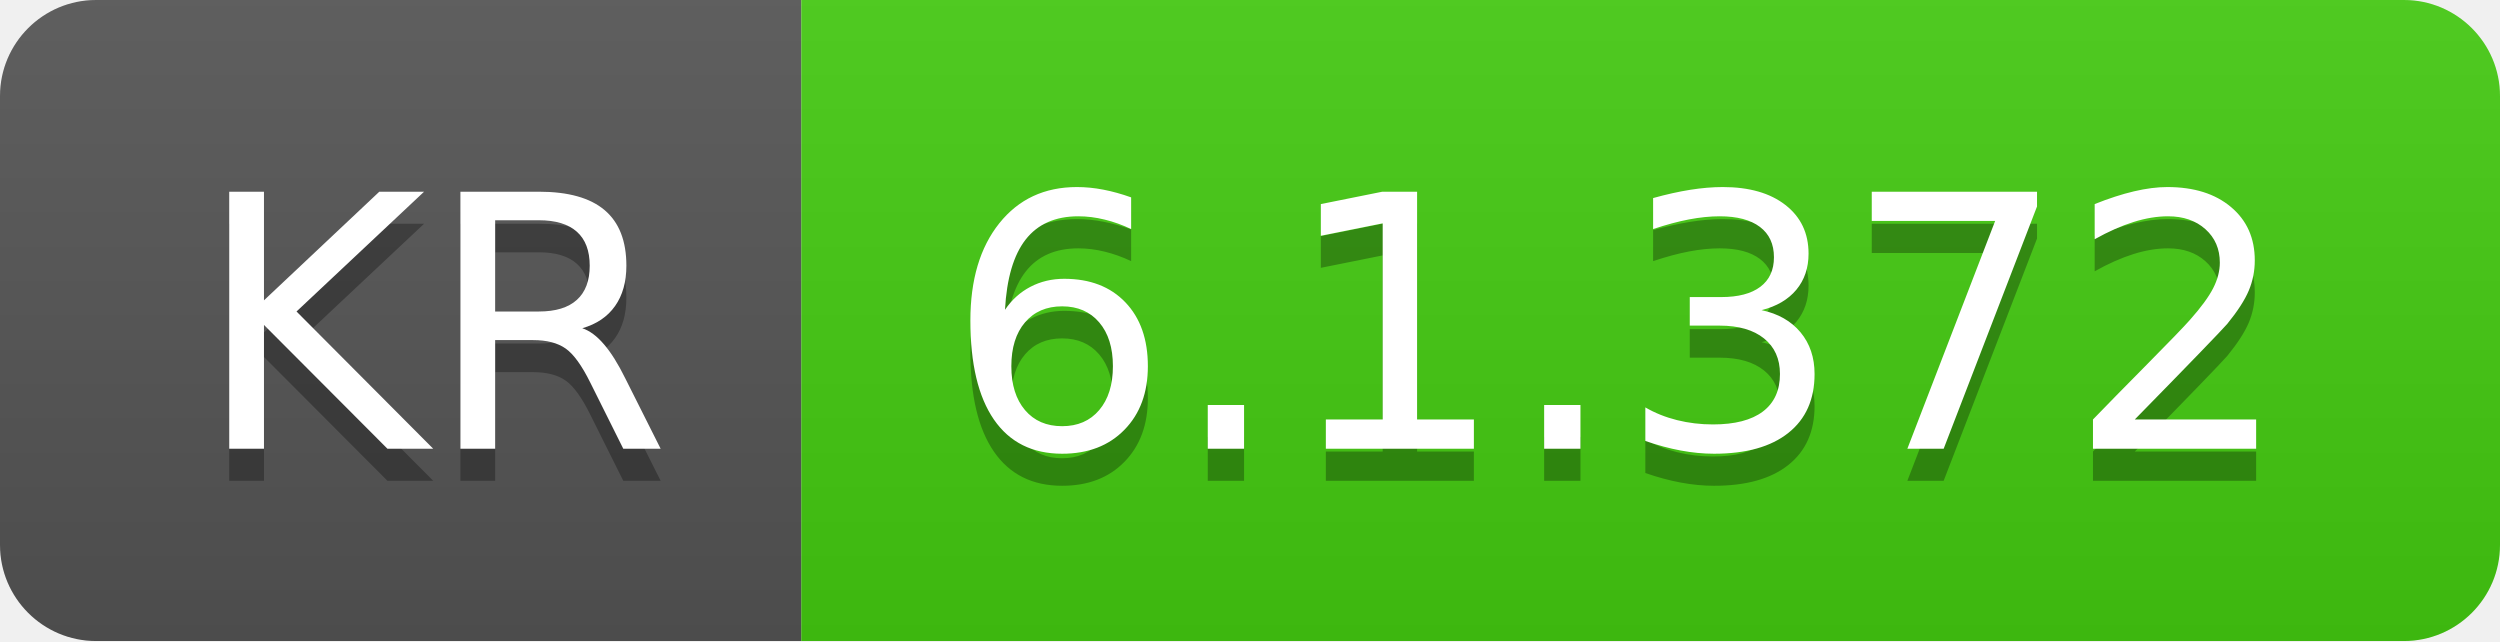
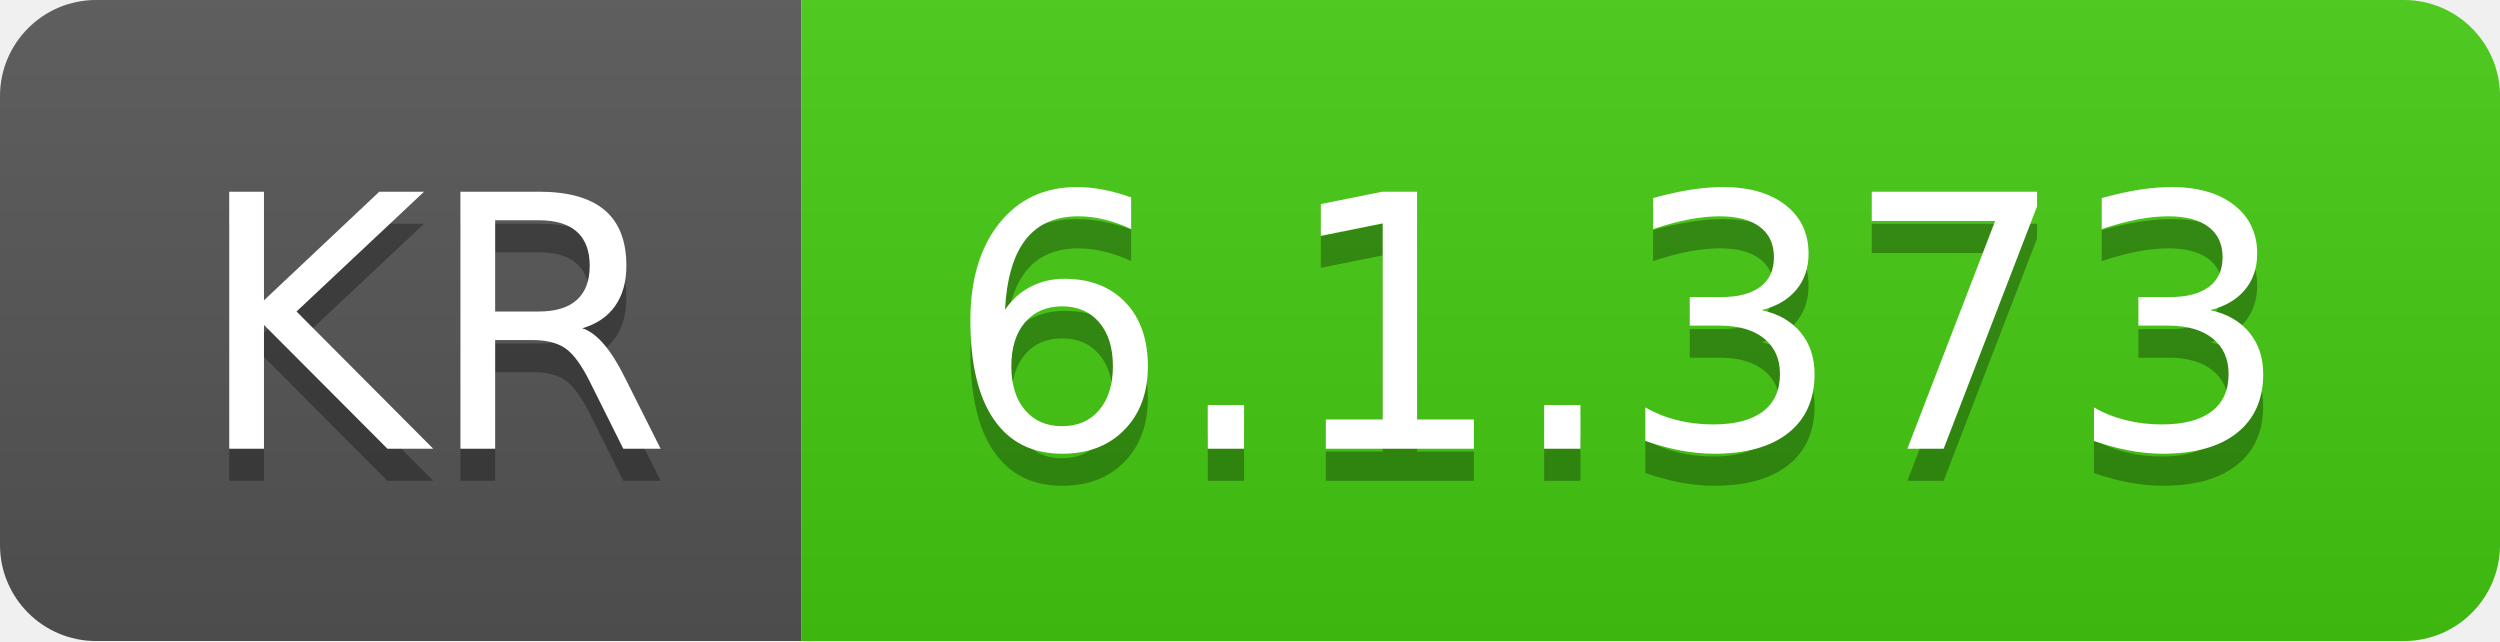
- <svg xmlns="http://www.w3.org/2000/svg" width="78" height="20" role="img" aria-label="KR: 6.1.372">
+ <svg xmlns="http://www.w3.org/2000/svg" width="78" height="20" role="img" aria-label="KR: 6.1.373">
  <linearGradient id="s" x2="0" y2="100%">
    <stop offset="0" stop-color="#bbb" stop-opacity=".1" />
    <stop offset="1" stop-opacity=".1" />
  </linearGradient>
  <clipPath id="r">
    <rect width="78" height="20" rx="3" fill="#fff" />
  </clipPath>
  <g clip-path="url(#r)">
    <rect width="25" height="20" fill="#555" />
    <rect x="25" width="53" height="20" fill="#4c1" />
    <rect width="78" height="20" fill="url(#s)" />
  </g>
  <g fill="#fff" text-anchor="middle" font-family="Verdana,Geneva,DejaVu Sans,sans-serif" text-rendering="geometricPrecision" font-size="110">
    <text aria-hidden="true" x="135" y="150" fill="#010101" fill-opacity=".3" transform="scale(.1)" textLength="150">KR</text>
    <text x="135" y="140" transform="scale(.1)" fill="#fff" textLength="150">KR</text>
-     <text aria-hidden="true" x="505" y="150" fill="#010101" fill-opacity=".3" transform="scale(.1)" textLength="430">6.1.372</text>
-     <text x="505" y="140" transform="scale(.1)" fill="#fff" textLength="430">6.1.372</text>
+     <text aria-hidden="true" x="505" y="150" fill="#010101" fill-opacity=".3" transform="scale(.1)" textLength="430">6.1.373</text>
+     <text x="505" y="140" transform="scale(.1)" fill="#fff" textLength="430">6.1.373</text>
  </g>
</svg>
